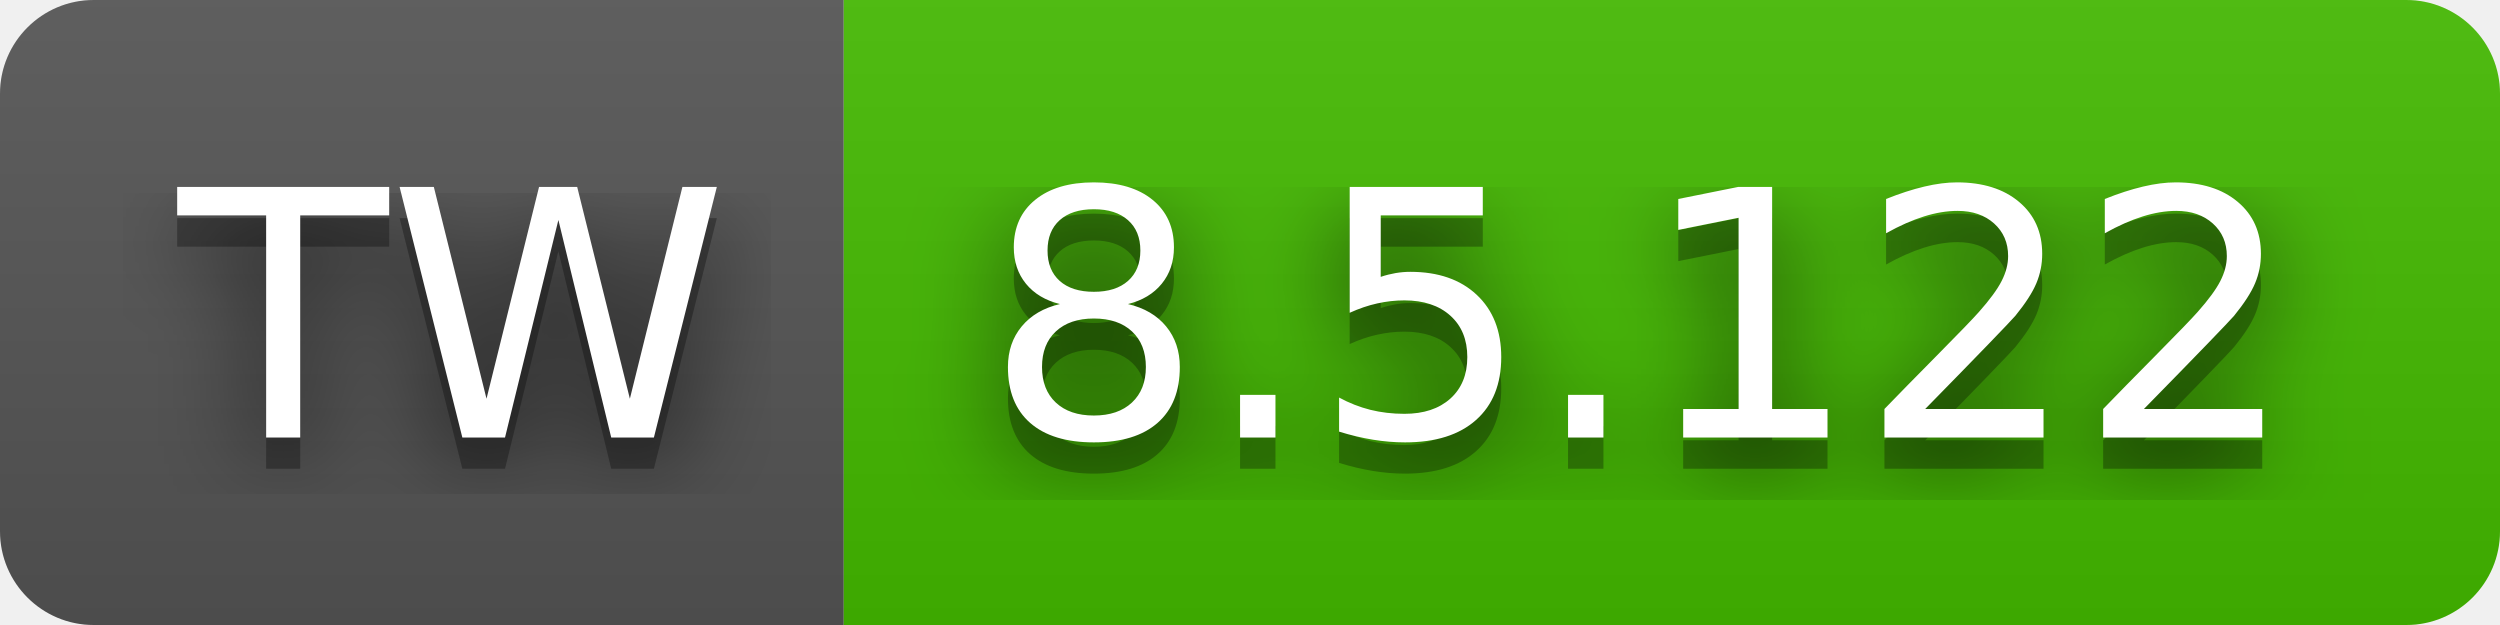
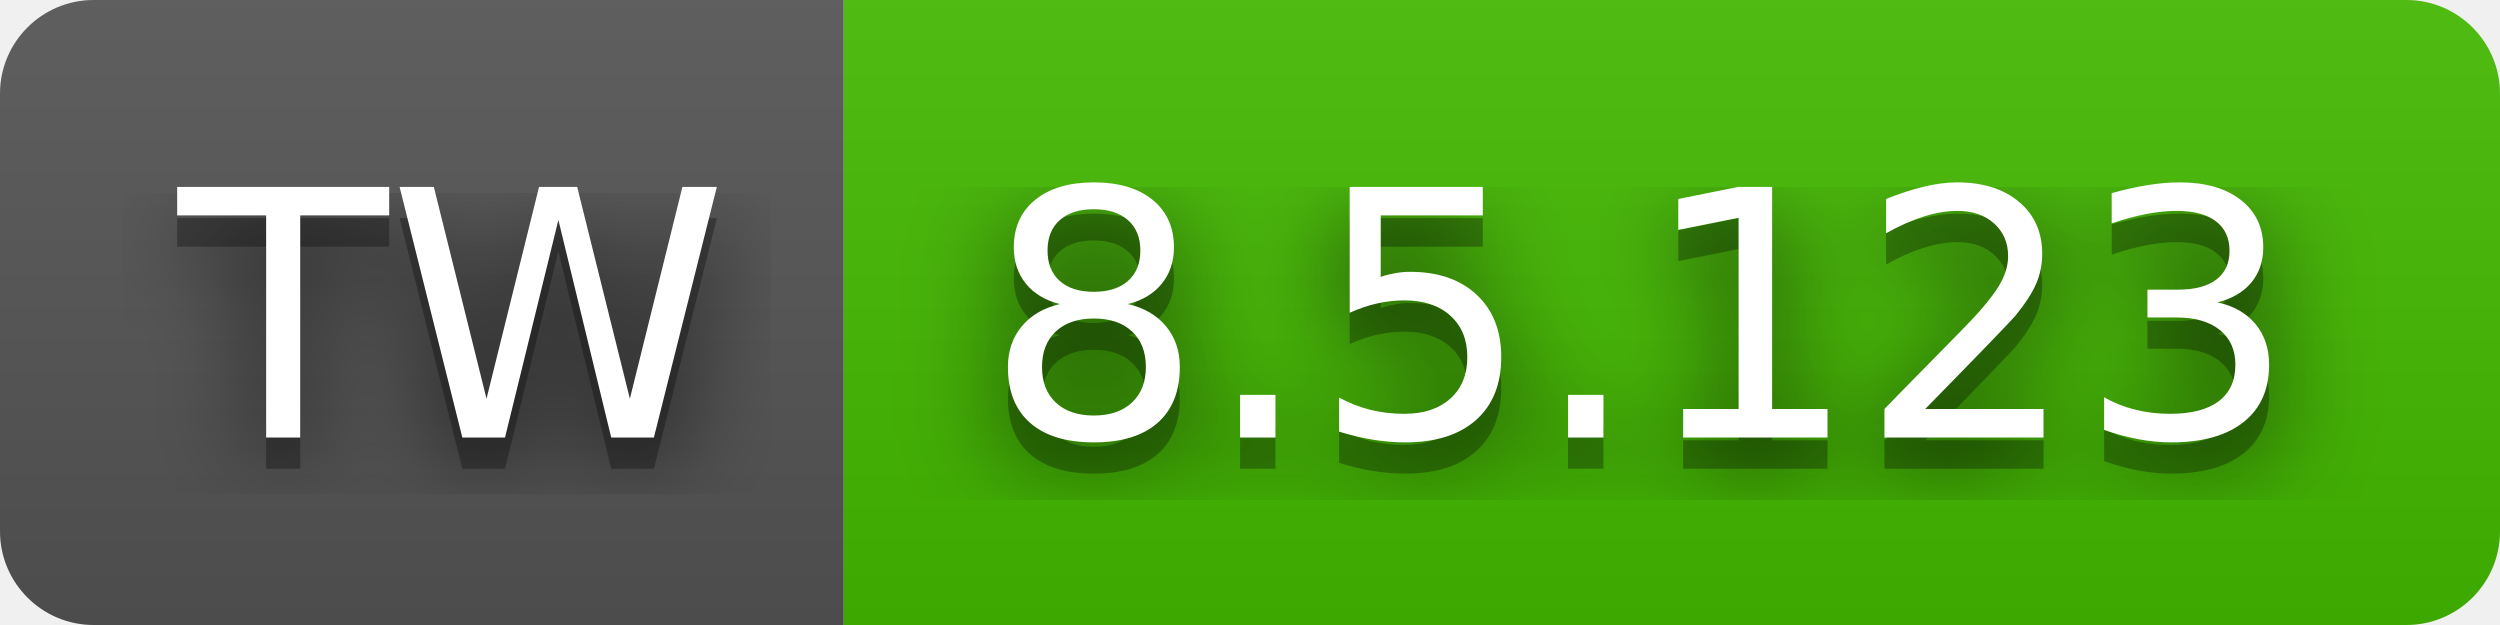
- <svg xmlns="http://www.w3.org/2000/svg" width="80" height="20" role="img" aria-label="TW: 8.5.122">
+ <svg xmlns="http://www.w3.org/2000/svg" width="80" height="20" role="img" aria-label="TW: 8.5.123">
  <filter id="blur">
    <feGaussianBlur stdDeviation="16" />
  </filter>
  <linearGradient id="s" x2="0" y2="100%">
    <stop offset="0" stop-color="#bbb" stop-opacity=".1" />
    <stop offset="1" stop-opacity=".1" />
  </linearGradient>
  <clipPath id="r">
    <rect width="80" height="20" rx="3" />
  </clipPath>
  <g clip-path="url(#r)">
    <rect width="27" height="20" fill="#555" />
    <rect x="27" width="53" height="20" fill="#4b0" />
    <rect width="80" height="20" fill="url(#s)" />
  </g>
  <g fill="#fff" text-anchor="middle" font-family="Verdana,Geneva,DejaVu Sans,sans-serif" text-rendering="geometricPrecision" font-size="110">
    <g transform="scale(.1)">
      <g aria-hidden="true" fill="#010101">
        <text x="145" y="150" fill-opacity=".8" filter="url(#blur)" textLength="170">TW</text>
        <text x="145" y="150" fill-opacity=".3" textLength="170">TW</text>
      </g>
      <text x="145" y="140" textLength="170">TW</text>
    </g>
    <g transform="scale(.1)">
      <g aria-hidden="true" fill="#010101">
-         <text x="525" y="150" fill-opacity=".8" filter="url(#blur)" textLength="430">8.5.122</text>
-         <text x="525" y="150" fill-opacity=".3" textLength="430">8.5.122</text>
+         <text x="525" y="150" fill-opacity=".8" filter="url(#blur)" textLength="430">8.5.123</text>
+         <text x="525" y="150" fill-opacity=".3" textLength="430">8.5.123</text>
      </g>
-       <text x="525" y="140" textLength="430">8.5.122</text>
+       <text x="525" y="140" textLength="430">8.5.123</text>
    </g>
  </g>
</svg>
